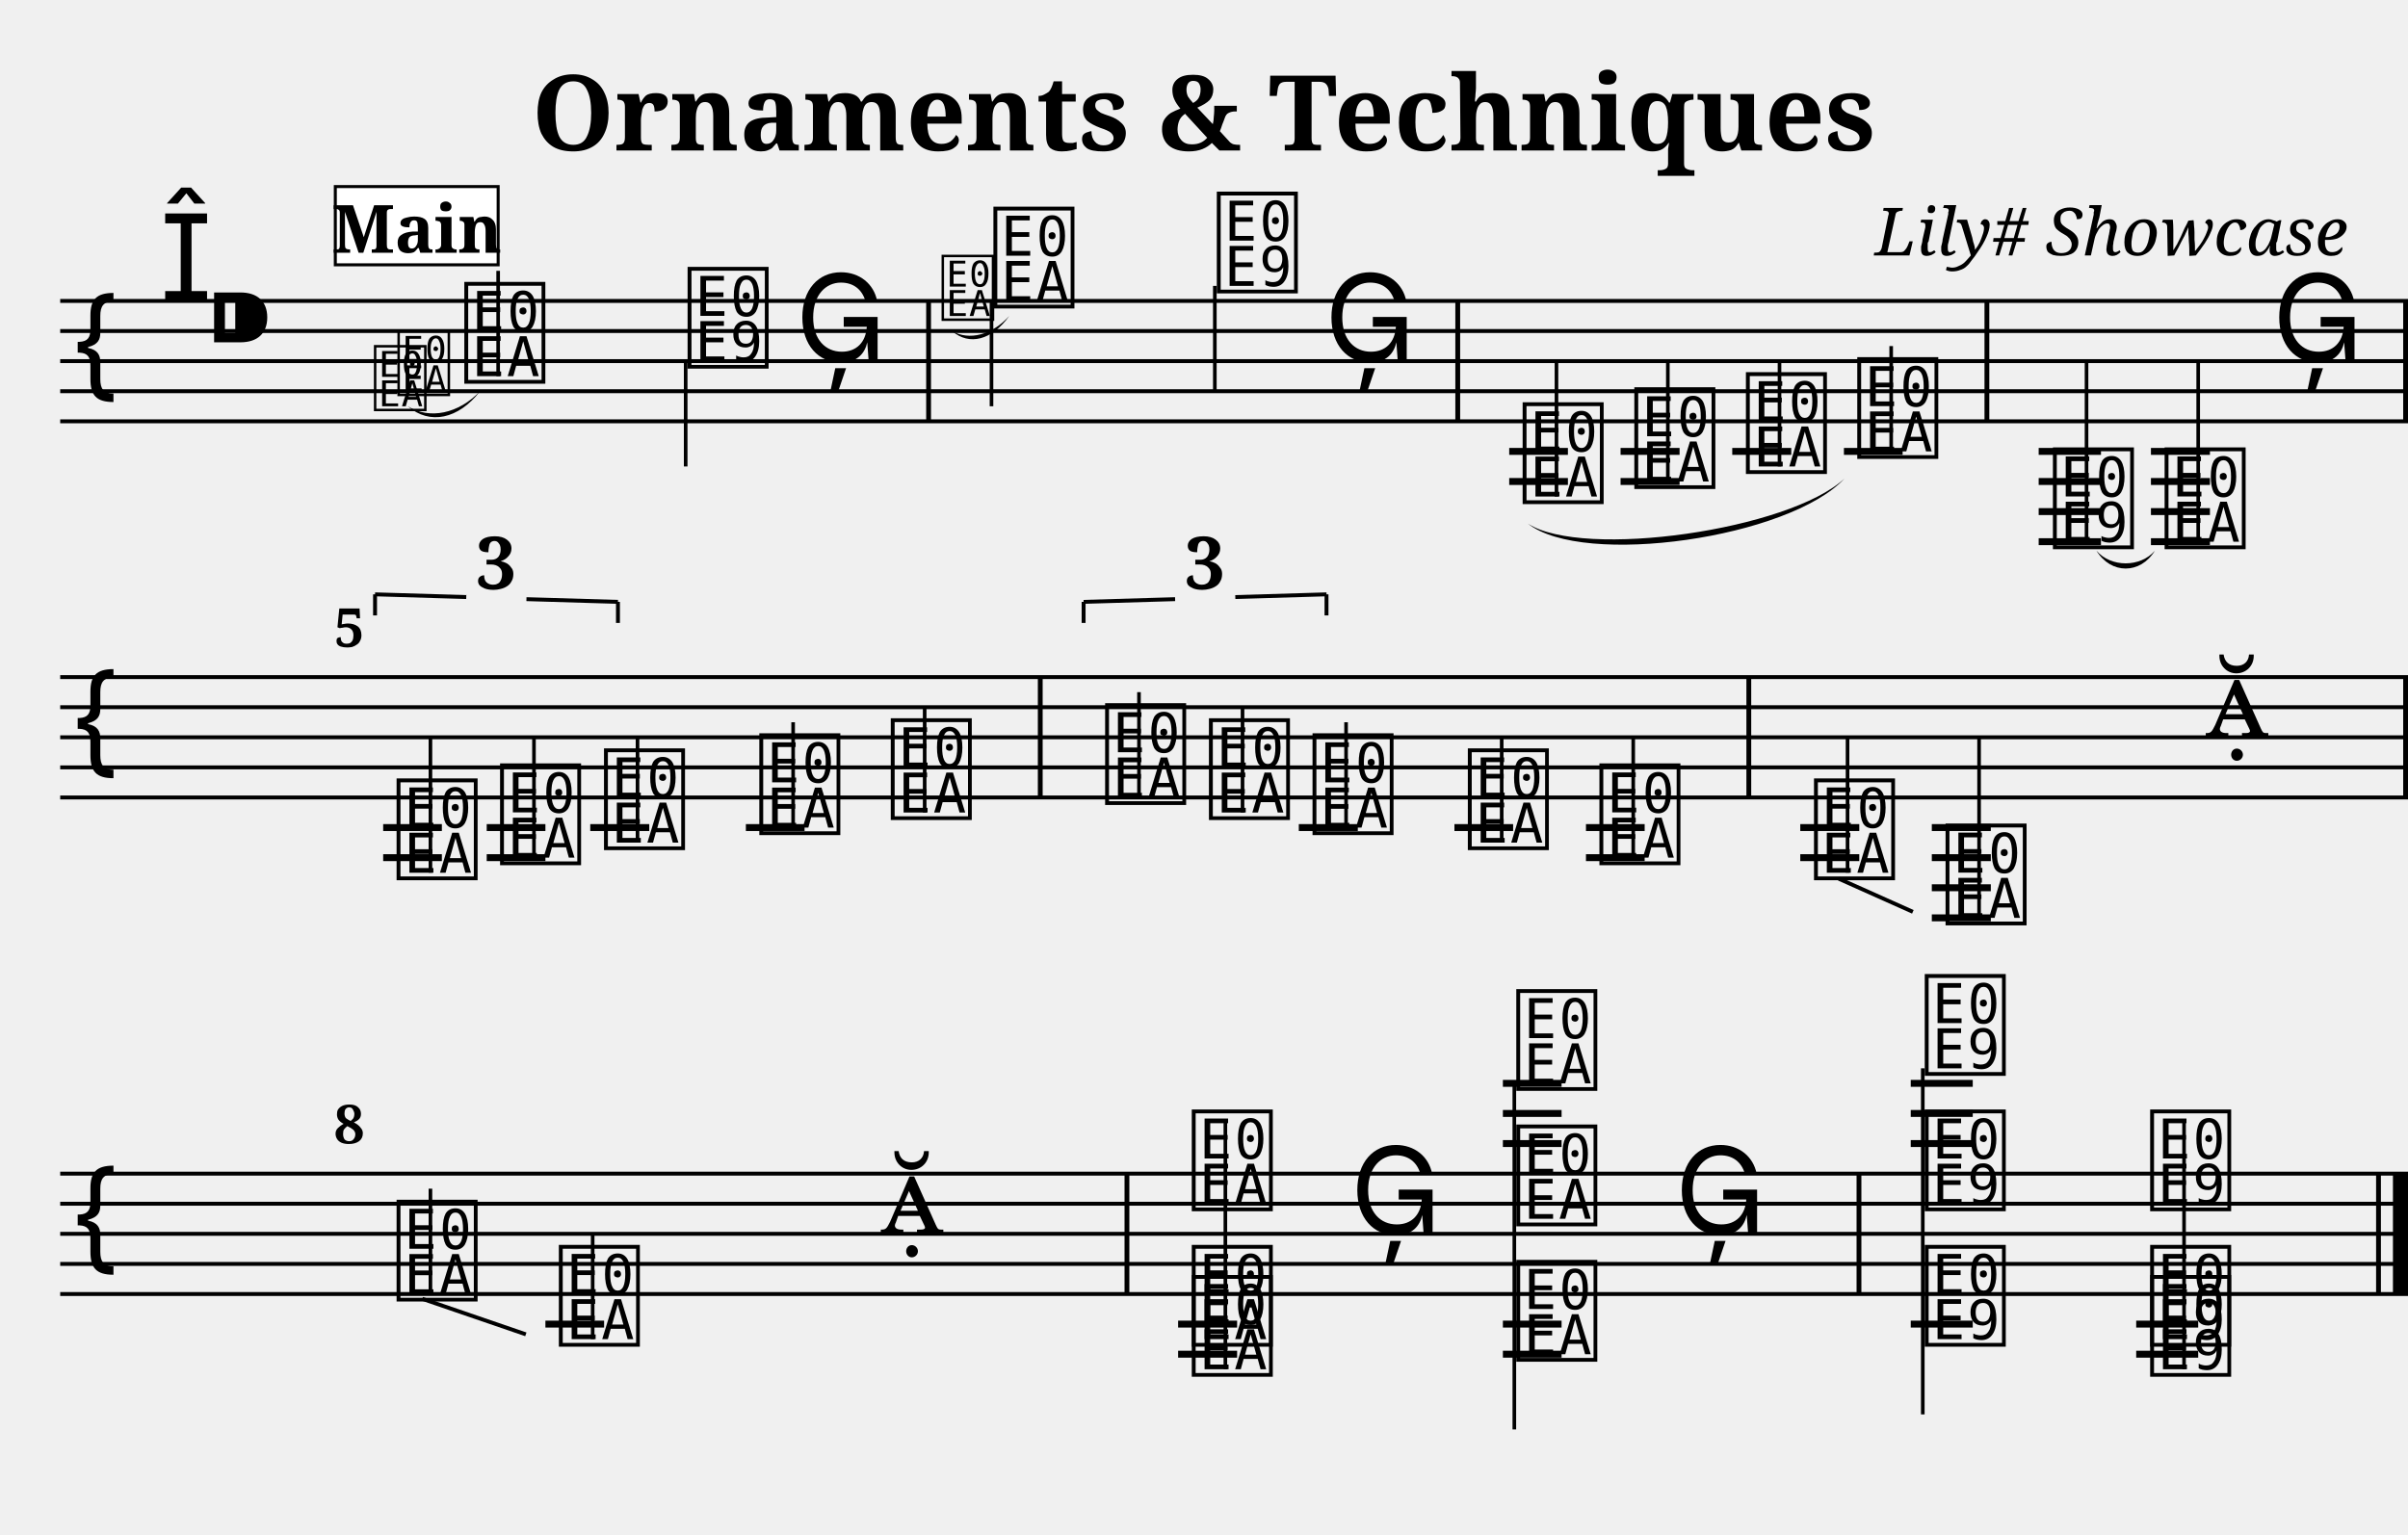
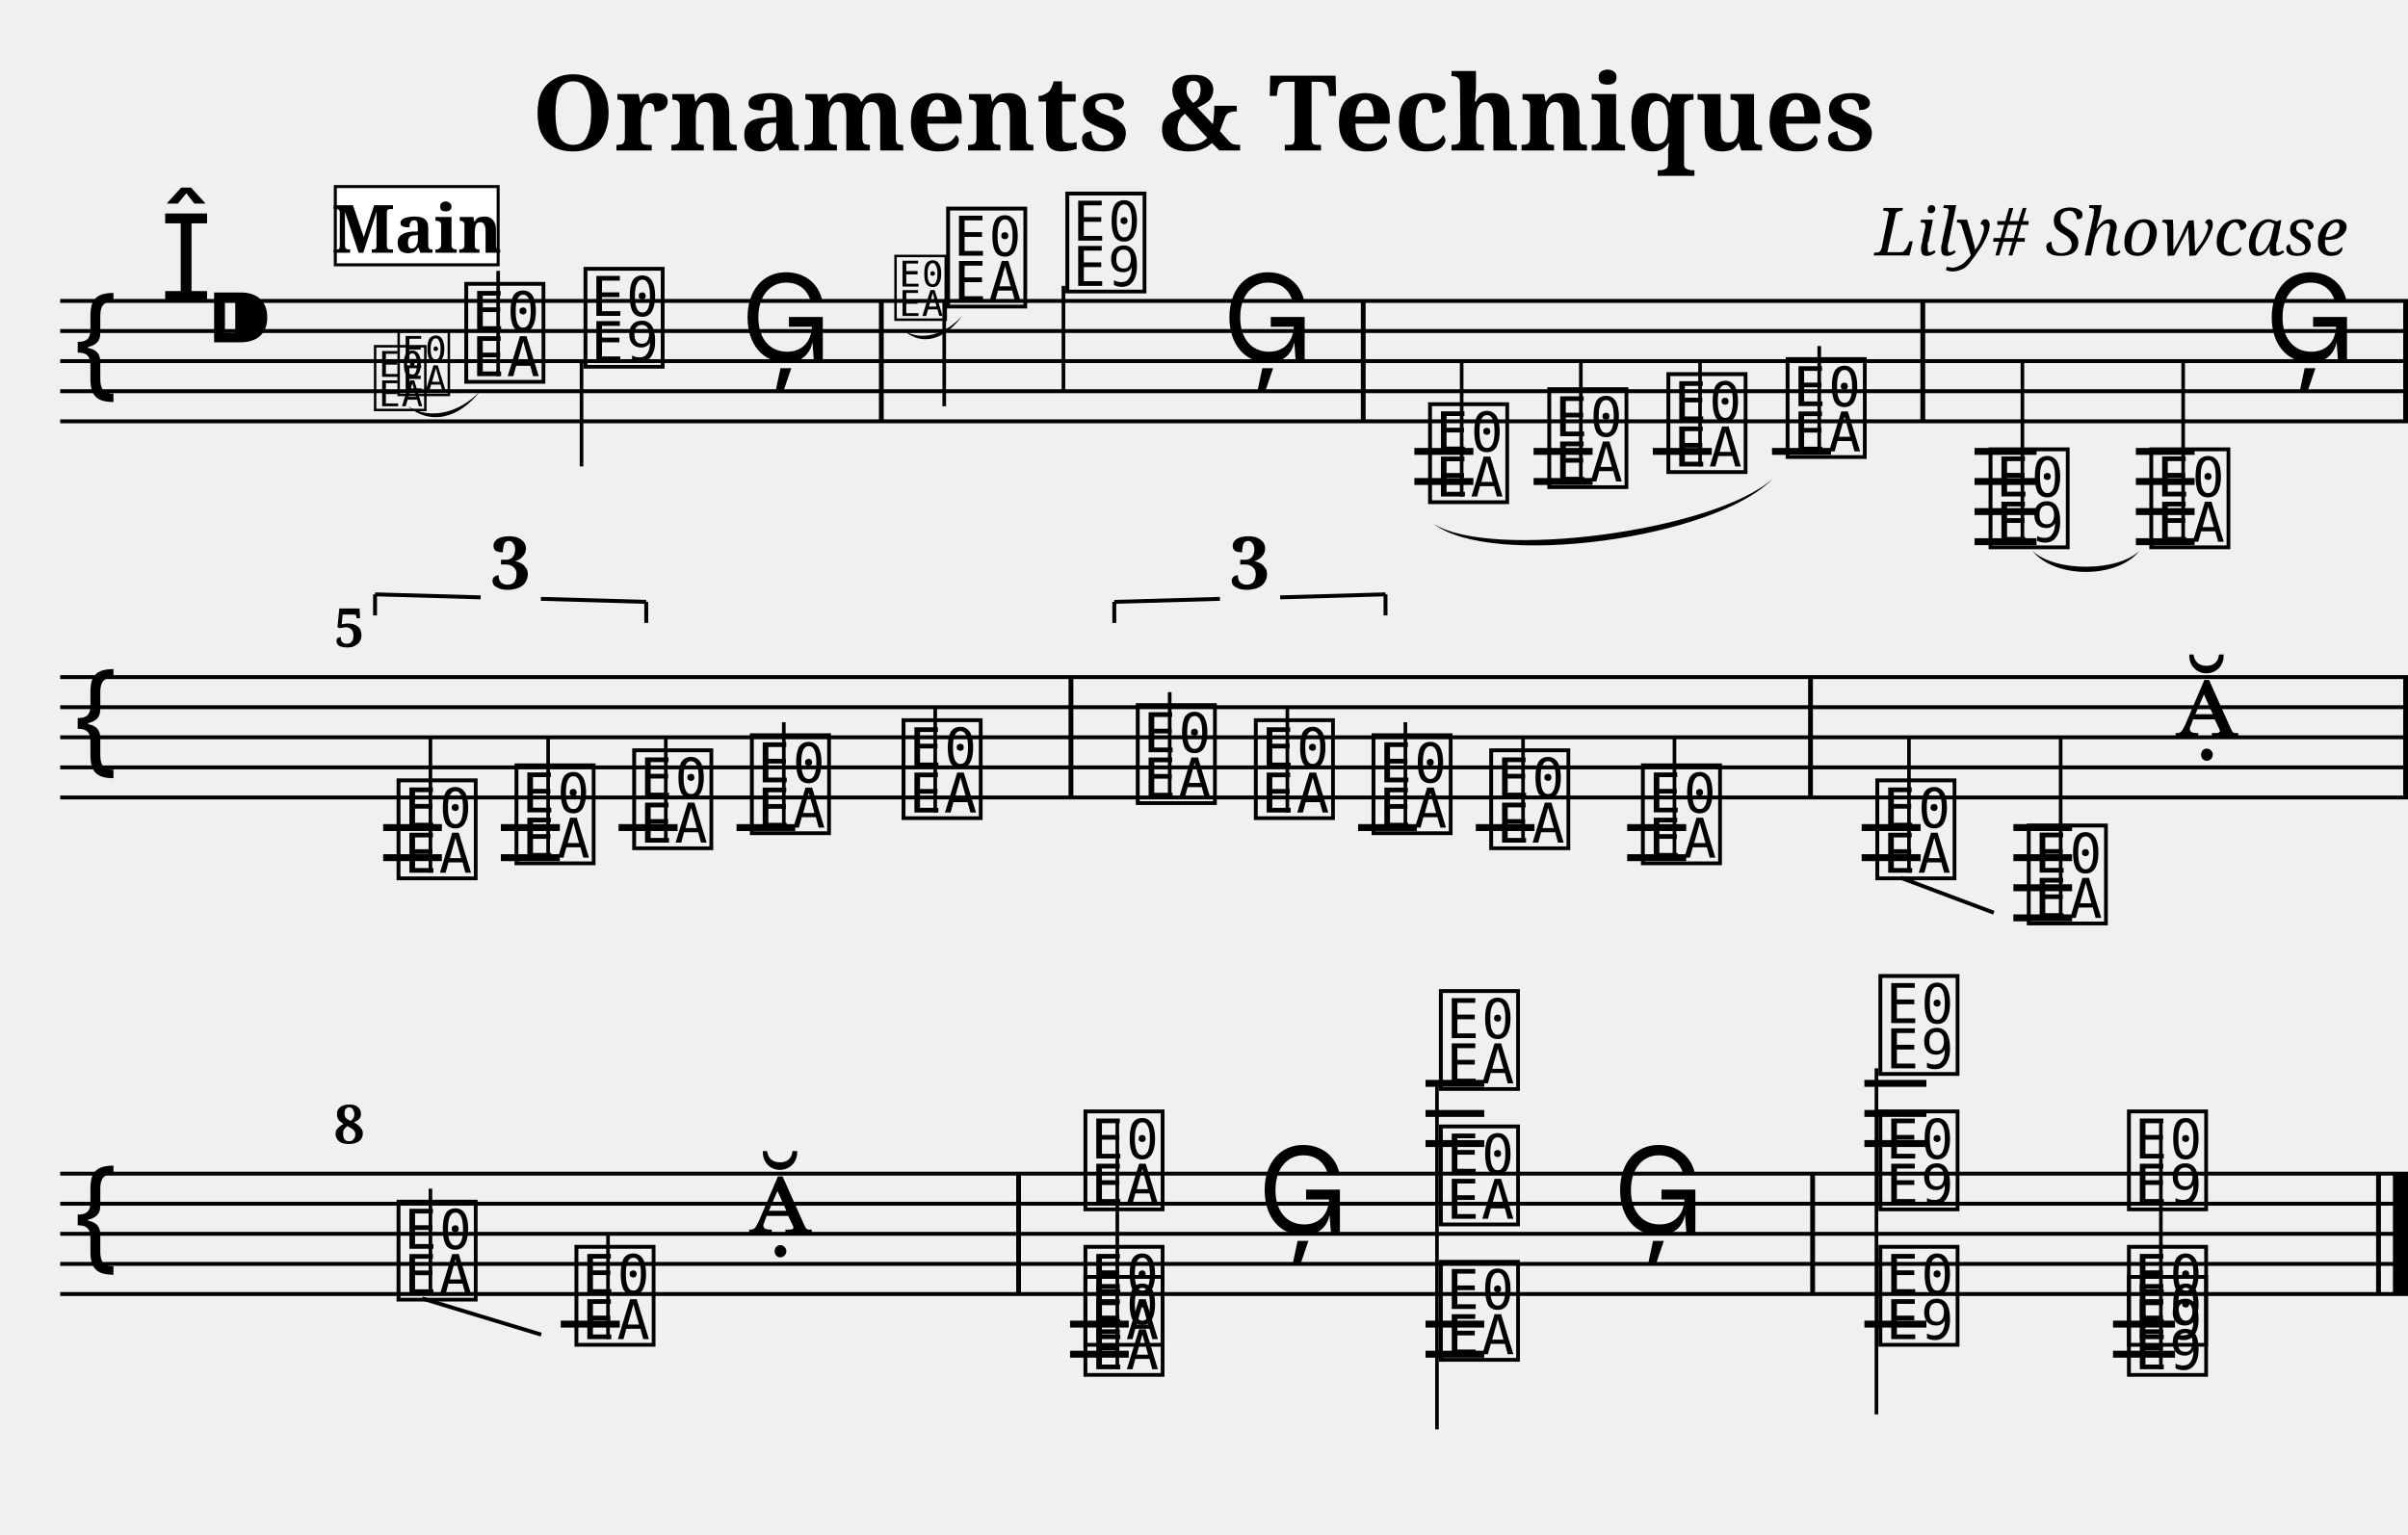
<svg xmlns="http://www.w3.org/2000/svg" width="800.0" height="510.0" viewBox="0 0 80.00 51.00">
  <style>
  @font-face { font-family: 'Emmentaler'; src: local('Emmentaler'); }
  .music { font-family: 'Emmentaler', serif; }
</style>
  <text x="40.00" y="5.00" font-size="3.49" font-family="serif" font-weight="bold" text-anchor="middle">Ornaments &amp; Techniques</text>
  <text x="78.00" y="8.49" font-size="2.20" font-family="serif" font-style="italic" text-anchor="end">Lily# Showcase</text>
  <g transform="translate(2.00,0.00) scale(1,1)">
    <line x1="0.00" y1="10.00" x2="78.00" y2="10.00" stroke="#000000" stroke-width="0.130" />
    <line x1="0.00" y1="11.00" x2="78.00" y2="11.00" stroke="#000000" stroke-width="0.130" />
    <line x1="0.00" y1="12.00" x2="78.00" y2="12.00" stroke="#000000" stroke-width="0.130" />
    <line x1="0.00" y1="13.00" x2="78.00" y2="13.00" stroke="#000000" stroke-width="0.130" />
    <line x1="0.00" y1="14.00" x2="78.00" y2="14.00" stroke="#000000" stroke-width="0.130" />
    <text class="music" x="0.30" y="13.00" font-size="4.00"></text>
    <text class="music" x="3.30" y="10.00" font-size="4.00"></text>
    <text class="music" x="4.80" y="12.00" font-size="4.00"></text>
    <text class="music" x="13.30" y="12.50" font-size="4.00" data-pos="286"></text>
    <line x1="14.55" y1="12.50" x2="14.55" y2="9.00" stroke="#000000" stroke-width="0.120" />
-     <text class="music" x="20.72" y="12.00" font-size="4.00" data-pos="289"></text>
-     <line x1="20.78" y1="12.00" x2="20.78" y2="15.50" stroke="#000000" stroke-width="0.120" />
-     <text class="music" x="24.42" y="12.00" font-size="4.00" data-pos="292"></text>
-     <text class="music" x="30.88" y="10.00" font-size="4.00" data-pos="320"></text>
-     <line x1="30.94" y1="10.00" x2="30.94" y2="13.50" stroke="#000000" stroke-width="0.120" />
-     <text class="music" x="38.30" y="9.50" font-size="4.00" data-pos="325"></text>
-     <line x1="38.36" y1="9.50" x2="38.36" y2="13.00" stroke="#000000" stroke-width="0.120" />
-     <text class="music" x="42.00" y="12.00" font-size="4.00" data-pos="328"></text>
-     <text class="music" x="48.46" y="16.50" font-size="4.00" data-pos="353"></text>
-     <line x1="49.71" y1="16.50" x2="49.71" y2="12.00" stroke="#000000" stroke-width="0.120" />
-     <text class="music" x="52.17" y="16.00" font-size="4.00" data-pos="379"></text>
-     <line x1="53.41" y1="16.00" x2="53.41" y2="12.00" stroke="#000000" stroke-width="0.120" />
-     <text class="music" x="55.88" y="15.50" font-size="4.00" data-pos="381"></text>
-     <line x1="57.12" y1="15.50" x2="57.12" y2="12.00" stroke="#000000" stroke-width="0.120" />
-     <text class="music" x="59.58" y="15.00" font-size="4.00" data-pos="383"></text>
-     <line x1="60.83" y1="15.00" x2="60.83" y2="11.50" stroke="#000000" stroke-width="0.120" />
-     <text class="music" x="66.08" y="18.00" font-size="4.00" data-pos="388"></text>
-     <line x1="67.32" y1="18.00" x2="67.32" y2="12.00" stroke="#000000" stroke-width="0.120" />
-     <text class="music" x="69.79" y="18.00" font-size="4.00" data-pos="395"></text>
-     <line x1="71.03" y1="18.00" x2="71.03" y2="12.00" stroke="#000000" stroke-width="0.120" />
-     <text class="music" x="73.49" y="12.00" font-size="4.00" data-pos="398"></text>
-     <line x1="48.14" y1="15.00" x2="50.09" y2="15.00" stroke="#000000" stroke-width="0.230" />
-     <line x1="48.14" y1="16.00" x2="50.09" y2="16.00" stroke="#000000" stroke-width="0.230" />
-     <line x1="51.84" y1="15.00" x2="53.80" y2="15.00" stroke="#000000" stroke-width="0.230" />
-     <line x1="51.84" y1="16.00" x2="53.80" y2="16.00" stroke="#000000" stroke-width="0.230" />
-     <line x1="55.55" y1="15.00" x2="57.51" y2="15.00" stroke="#000000" stroke-width="0.230" />
-     <line x1="59.26" y1="15.00" x2="61.21" y2="15.00" stroke="#000000" stroke-width="0.230" />
-     <line x1="65.73" y1="15.00" x2="67.80" y2="15.00" stroke="#000000" stroke-width="0.230" />
-     <line x1="65.73" y1="16.00" x2="67.80" y2="16.00" stroke="#000000" stroke-width="0.230" />
-     <line x1="65.73" y1="17.00" x2="67.80" y2="17.00" stroke="#000000" stroke-width="0.230" />
-     <line x1="65.73" y1="18.00" x2="67.80" y2="18.00" stroke="#000000" stroke-width="0.230" />
-     <line x1="69.46" y1="15.00" x2="71.42" y2="15.00" stroke="#000000" stroke-width="0.230" />
-     <line x1="69.46" y1="16.00" x2="71.42" y2="16.00" stroke="#000000" stroke-width="0.230" />
-     <line x1="69.46" y1="17.00" x2="71.42" y2="17.00" stroke="#000000" stroke-width="0.230" />
-     <line x1="69.46" y1="18.00" x2="71.42" y2="18.00" stroke="#000000" stroke-width="0.230" />
-     <rect x="28.77" y="10.00" width="0.16" height="4.00" fill="#000000" />
-     <rect x="46.35" y="10.00" width="0.16" height="4.00" fill="#000000" />
-     <rect x="63.93" y="10.00" width="0.16" height="4.00" fill="#000000" />
+     <text class="music" x="17.26" y="12.00" font-size="4.00" data-pos="289"></text>
+     <line x1="17.32" y1="12.00" x2="17.32" y2="15.50" stroke="#000000" stroke-width="0.120" />
+     <text class="music" x="22.60" y="12.00" font-size="4.00" data-pos="292"></text>
+     <text class="music" x="29.31" y="10.00" font-size="4.00" data-pos="320"></text>
+     <line x1="29.37" y1="10.00" x2="29.37" y2="13.50" stroke="#000000" stroke-width="0.120" />
+     <text class="music" x="33.27" y="9.50" font-size="4.00" data-pos="325"></text>
+     <line x1="33.33" y1="9.50" x2="33.33" y2="13.00" stroke="#000000" stroke-width="0.120" />
+     <text class="music" x="38.61" y="12.00" font-size="4.00" data-pos="328"></text>
+     <text class="music" x="45.32" y="16.50" font-size="4.00" data-pos="353"></text>
+     <line x1="46.56" y1="16.50" x2="46.56" y2="12.00" stroke="#000000" stroke-width="0.120" />
+     <text class="music" x="49.28" y="16.00" font-size="4.00" data-pos="379"></text>
+     <line x1="50.52" y1="16.00" x2="50.52" y2="12.00" stroke="#000000" stroke-width="0.120" />
+     <text class="music" x="53.24" y="15.50" font-size="4.00" data-pos="381"></text>
+     <line x1="54.48" y1="15.50" x2="54.48" y2="12.00" stroke="#000000" stroke-width="0.120" />
+     <text class="music" x="57.20" y="15.00" font-size="4.00" data-pos="383"></text>
+     <line x1="58.44" y1="15.00" x2="58.44" y2="11.50" stroke="#000000" stroke-width="0.120" />
+     <text class="music" x="63.94" y="18.00" font-size="4.00" data-pos="388"></text>
+     <line x1="65.19" y1="18.00" x2="65.19" y2="12.00" stroke="#000000" stroke-width="0.120" />
+     <text class="music" x="69.28" y="18.00" font-size="4.00" data-pos="395"></text>
+     <line x1="70.53" y1="18.00" x2="70.53" y2="12.00" stroke="#000000" stroke-width="0.120" />
+     <text class="music" x="73.24" y="12.00" font-size="4.00" data-pos="398"></text>
+     <line x1="44.99" y1="15.00" x2="46.95" y2="15.00" stroke="#000000" stroke-width="0.230" />
+     <line x1="44.99" y1="16.00" x2="46.95" y2="16.00" stroke="#000000" stroke-width="0.230" />
+     <line x1="48.95" y1="15.00" x2="50.91" y2="15.00" stroke="#000000" stroke-width="0.230" />
+     <line x1="48.95" y1="16.00" x2="50.91" y2="16.00" stroke="#000000" stroke-width="0.230" />
+     <line x1="52.91" y1="15.00" x2="54.87" y2="15.00" stroke="#000000" stroke-width="0.230" />
+     <line x1="56.87" y1="15.00" x2="58.83" y2="15.00" stroke="#000000" stroke-width="0.230" />
+     <line x1="63.60" y1="15.00" x2="65.66" y2="15.00" stroke="#000000" stroke-width="0.230" />
+     <line x1="63.60" y1="16.00" x2="65.66" y2="16.00" stroke="#000000" stroke-width="0.230" />
+     <line x1="63.60" y1="17.00" x2="65.66" y2="17.00" stroke="#000000" stroke-width="0.230" />
+     <line x1="63.60" y1="18.00" x2="65.66" y2="18.00" stroke="#000000" stroke-width="0.230" />
+     <line x1="68.96" y1="15.00" x2="70.91" y2="15.00" stroke="#000000" stroke-width="0.230" />
+     <line x1="68.96" y1="16.00" x2="70.91" y2="16.00" stroke="#000000" stroke-width="0.230" />
+     <line x1="68.96" y1="17.00" x2="70.91" y2="17.00" stroke="#000000" stroke-width="0.230" />
+     <line x1="68.96" y1="18.00" x2="70.91" y2="18.00" stroke="#000000" stroke-width="0.230" />
+     <rect x="27.20" y="10.00" width="0.16" height="4.00" fill="#000000" />
+     <rect x="43.21" y="10.00" width="0.16" height="4.00" fill="#000000" />
+     <rect x="61.80" y="10.00" width="0.16" height="4.00" fill="#000000" />
    <rect x="77.84" y="10.00" width="0.16" height="4.00" fill="#000000" />
    <line x1="0.00" y1="22.50" x2="78.00" y2="22.50" stroke="#000000" stroke-width="0.130" />
    <line x1="0.00" y1="23.50" x2="78.00" y2="23.50" stroke="#000000" stroke-width="0.130" />
    <line x1="0.00" y1="24.50" x2="78.00" y2="24.50" stroke="#000000" stroke-width="0.130" />
    <line x1="0.00" y1="25.50" x2="78.00" y2="25.50" stroke="#000000" stroke-width="0.130" />
    <line x1="0.00" y1="26.50" x2="78.00" y2="26.50" stroke="#000000" stroke-width="0.130" />
    <text class="music" x="0.30" y="25.50" font-size="4.00"></text>
    <text class="music" x="11.05" y="29.00" font-size="4.00" data-pos="454"></text>
    <line x1="12.30" y1="29.00" x2="12.30" y2="24.50" stroke="#000000" stroke-width="0.120" />
-     <text class="music" x="14.49" y="28.50" font-size="4.00" data-pos="457"></text>
-     <line x1="15.74" y1="28.50" x2="15.74" y2="24.50" stroke="#000000" stroke-width="0.120" />
-     <text class="music" x="17.94" y="28.00" font-size="4.00" data-pos="459"></text>
-     <line x1="19.18" y1="28.00" x2="19.18" y2="24.50" stroke="#000000" stroke-width="0.120" />
-     <text class="music" x="23.10" y="27.50" font-size="4.00" data-pos="463"></text>
-     <line x1="24.35" y1="27.50" x2="24.35" y2="24.00" stroke="#000000" stroke-width="0.120" />
-     <text class="music" x="27.47" y="27.00" font-size="4.00" data-pos="466"></text>
-     <line x1="28.72" y1="27.00" x2="28.72" y2="23.50" stroke="#000000" stroke-width="0.120" />
-     <text class="music" x="34.59" y="26.50" font-size="4.00" data-pos="485"></text>
-     <line x1="35.84" y1="26.50" x2="35.84" y2="23.00" stroke="#000000" stroke-width="0.120" />
-     <text class="music" x="38.04" y="27.00" font-size="4.00" data-pos="488"></text>
-     <line x1="39.28" y1="27.00" x2="39.28" y2="23.50" stroke="#000000" stroke-width="0.120" />
-     <text class="music" x="41.48" y="27.50" font-size="4.00" data-pos="490"></text>
-     <line x1="42.72" y1="27.50" x2="42.72" y2="24.00" stroke="#000000" stroke-width="0.120" />
-     <text class="music" x="46.64" y="28.00" font-size="4.00" data-pos="494"></text>
-     <line x1="47.89" y1="28.00" x2="47.89" y2="24.50" stroke="#000000" stroke-width="0.120" />
-     <text class="music" x="51.01" y="28.50" font-size="4.00" data-pos="497"></text>
-     <line x1="52.26" y1="28.50" x2="52.26" y2="24.50" stroke="#000000" stroke-width="0.120" />
-     <text class="music" x="58.14" y="29.00" font-size="4.00" data-pos="523"></text>
-     <line x1="59.38" y1="29.00" x2="59.38" y2="24.50" stroke="#000000" stroke-width="0.120" />
-     <text class="music" x="62.51" y="30.50" font-size="4.00" data-pos="549"></text>
-     <line x1="63.75" y1="30.50" x2="63.75" y2="24.50" stroke="#000000" stroke-width="0.120" />
-     <text class="music" x="71.25" y="24.50" font-size="4.00" data-pos="551"></text>
+     <text class="music" x="14.97" y="28.50" font-size="4.00" data-pos="457"></text>
+     <line x1="16.21" y1="28.50" x2="16.21" y2="24.50" stroke="#000000" stroke-width="0.120" />
+     <text class="music" x="18.88" y="28.00" font-size="4.00" data-pos="459"></text>
+     <line x1="20.12" y1="28.00" x2="20.12" y2="24.50" stroke="#000000" stroke-width="0.120" />
+     <text class="music" x="22.79" y="27.50" font-size="4.00" data-pos="463"></text>
+     <line x1="24.04" y1="27.50" x2="24.04" y2="24.00" stroke="#000000" stroke-width="0.120" />
+     <text class="music" x="27.83" y="27.00" font-size="4.00" data-pos="466"></text>
+     <line x1="29.07" y1="27.00" x2="29.07" y2="23.50" stroke="#000000" stroke-width="0.120" />
+     <text class="music" x="35.61" y="26.50" font-size="4.00" data-pos="485"></text>
+     <line x1="36.86" y1="26.50" x2="36.86" y2="23.00" stroke="#000000" stroke-width="0.120" />
+     <text class="music" x="39.53" y="27.00" font-size="4.00" data-pos="488"></text>
+     <line x1="40.77" y1="27.00" x2="40.77" y2="23.50" stroke="#000000" stroke-width="0.120" />
+     <text class="music" x="43.44" y="27.50" font-size="4.00" data-pos="490"></text>
+     <line x1="44.69" y1="27.50" x2="44.69" y2="24.00" stroke="#000000" stroke-width="0.120" />
+     <text class="music" x="47.35" y="28.00" font-size="4.00" data-pos="494"></text>
+     <line x1="48.60" y1="28.00" x2="48.60" y2="24.50" stroke="#000000" stroke-width="0.120" />
+     <text class="music" x="52.39" y="28.50" font-size="4.00" data-pos="497"></text>
+     <line x1="53.63" y1="28.50" x2="53.63" y2="24.50" stroke="#000000" stroke-width="0.120" />
+     <text class="music" x="60.18" y="29.00" font-size="4.00" data-pos="523"></text>
+     <line x1="61.42" y1="29.00" x2="61.42" y2="24.50" stroke="#000000" stroke-width="0.120" />
+     <text class="music" x="65.21" y="30.50" font-size="4.00" data-pos="549"></text>
+     <line x1="66.46" y1="30.50" x2="66.46" y2="24.50" stroke="#000000" stroke-width="0.120" />
+     <text class="music" x="70.25" y="24.50" font-size="4.00" data-pos="551"></text>
    <line x1="10.73" y1="27.50" x2="12.68" y2="27.50" stroke="#000000" stroke-width="0.230" />
    <line x1="10.73" y1="28.50" x2="12.68" y2="28.50" stroke="#000000" stroke-width="0.230" />
-     <line x1="14.17" y1="27.50" x2="16.12" y2="27.50" stroke="#000000" stroke-width="0.230" />
-     <line x1="14.17" y1="28.50" x2="16.12" y2="28.50" stroke="#000000" stroke-width="0.230" />
-     <line x1="17.61" y1="27.50" x2="19.57" y2="27.50" stroke="#000000" stroke-width="0.230" />
-     <line x1="22.78" y1="27.50" x2="24.73" y2="27.50" stroke="#000000" stroke-width="0.230" />
-     <line x1="41.15" y1="27.50" x2="43.11" y2="27.50" stroke="#000000" stroke-width="0.230" />
-     <line x1="46.32" y1="27.50" x2="48.27" y2="27.50" stroke="#000000" stroke-width="0.230" />
-     <line x1="50.69" y1="27.50" x2="52.64" y2="27.50" stroke="#000000" stroke-width="0.230" />
-     <line x1="50.69" y1="28.50" x2="52.64" y2="28.50" stroke="#000000" stroke-width="0.230" />
-     <line x1="57.81" y1="27.50" x2="59.77" y2="27.50" stroke="#000000" stroke-width="0.230" />
-     <line x1="57.81" y1="28.50" x2="59.77" y2="28.50" stroke="#000000" stroke-width="0.230" />
-     <line x1="62.18" y1="27.50" x2="64.14" y2="27.50" stroke="#000000" stroke-width="0.230" />
-     <line x1="62.18" y1="28.50" x2="64.14" y2="28.50" stroke="#000000" stroke-width="0.230" />
-     <line x1="62.18" y1="29.50" x2="64.14" y2="29.50" stroke="#000000" stroke-width="0.230" />
-     <line x1="62.18" y1="30.50" x2="64.14" y2="30.50" stroke="#000000" stroke-width="0.230" />
-     <rect x="32.48" y="22.50" width="0.16" height="4.00" fill="#000000" />
-     <rect x="56.02" y="22.50" width="0.16" height="4.00" fill="#000000" />
+     <line x1="14.64" y1="27.50" x2="16.60" y2="27.50" stroke="#000000" stroke-width="0.230" />
+     <line x1="14.64" y1="28.50" x2="16.60" y2="28.50" stroke="#000000" stroke-width="0.230" />
+     <line x1="18.55" y1="27.50" x2="20.51" y2="27.50" stroke="#000000" stroke-width="0.230" />
+     <line x1="22.47" y1="27.50" x2="24.42" y2="27.50" stroke="#000000" stroke-width="0.230" />
+     <line x1="43.12" y1="27.50" x2="45.07" y2="27.50" stroke="#000000" stroke-width="0.230" />
+     <line x1="47.03" y1="27.50" x2="48.98" y2="27.50" stroke="#000000" stroke-width="0.230" />
+     <line x1="52.06" y1="27.50" x2="54.02" y2="27.50" stroke="#000000" stroke-width="0.230" />
+     <line x1="52.06" y1="28.50" x2="54.02" y2="28.50" stroke="#000000" stroke-width="0.230" />
+     <line x1="59.85" y1="27.50" x2="61.81" y2="27.50" stroke="#000000" stroke-width="0.230" />
+     <line x1="59.85" y1="28.50" x2="61.81" y2="28.50" stroke="#000000" stroke-width="0.230" />
+     <line x1="64.89" y1="27.50" x2="66.84" y2="27.50" stroke="#000000" stroke-width="0.230" />
+     <line x1="64.89" y1="28.50" x2="66.84" y2="28.50" stroke="#000000" stroke-width="0.230" />
+     <line x1="64.89" y1="29.50" x2="66.84" y2="29.50" stroke="#000000" stroke-width="0.230" />
+     <line x1="64.89" y1="30.50" x2="66.84" y2="30.50" stroke="#000000" stroke-width="0.230" />
+     <rect x="33.50" y="22.50" width="0.16" height="4.00" fill="#000000" />
+     <rect x="58.07" y="22.50" width="0.16" height="4.00" fill="#000000" />
    <rect x="77.84" y="22.50" width="0.16" height="4.00" fill="#000000" />
    <line x1="0.00" y1="39.00" x2="78.00" y2="39.00" stroke="#000000" stroke-width="0.130" />
    <line x1="0.00" y1="40.00" x2="78.00" y2="40.00" stroke="#000000" stroke-width="0.130" />
    <line x1="0.00" y1="41.00" x2="78.00" y2="41.00" stroke="#000000" stroke-width="0.130" />
    <line x1="0.00" y1="42.00" x2="78.00" y2="42.00" stroke="#000000" stroke-width="0.130" />
    <line x1="0.00" y1="43.00" x2="78.00" y2="43.00" stroke="#000000" stroke-width="0.130" />
    <text class="music" x="0.30" y="42.00" font-size="4.00"></text>
    <text class="music" x="11.05" y="43.00" font-size="4.00" data-pos="556"></text>
    <line x1="12.30" y1="43.00" x2="12.30" y2="39.50" stroke="#000000" stroke-width="0.120" />
-     <text class="music" x="16.44" y="44.50" font-size="4.00" data-pos="568"></text>
-     <line x1="17.69" y1="44.50" x2="17.69" y2="41.00" stroke="#000000" stroke-width="0.120" />
-     <text class="music" x="27.23" y="41.00" font-size="4.00" data-pos="570"></text>
-     <text class="music" x="37.47" y="45.50" font-size="4.00" data-pos="600"></text>
-     <text class="music" x="37.47" y="44.50" font-size="4.00" data-pos="600"></text>
-     <text class="music" x="37.47" y="40.00" font-size="4.00" data-pos="600"></text>
-     <line x1="38.71" y1="45.50" x2="38.71" y2="37.25" stroke="#000000" stroke-width="0.120" />
-     <text class="music" x="42.86" y="41.00" font-size="4.00" data-pos="645"></text>
-     <text class="music" x="48.25" y="45.00" font-size="4.00" data-pos="647"></text>
-     <text class="music" x="48.25" y="40.50" font-size="4.00" data-pos="647"></text>
-     <text class="music" x="48.25" y="36.00" font-size="4.00" data-pos="647"></text>
-     <line x1="48.31" y1="36.00" x2="48.31" y2="47.50" stroke="#000000" stroke-width="0.120" />
-     <text class="music" x="53.64" y="41.00" font-size="4.00" data-pos="666"></text>
-     <text class="music" x="61.82" y="44.50" font-size="4.00" data-pos="670"></text>
-     <text class="music" x="61.82" y="40.00" font-size="4.00" data-pos="670"></text>
-     <text class="music" x="61.82" y="35.50" font-size="4.00" data-pos="670"></text>
-     <line x1="61.88" y1="35.50" x2="61.88" y2="47.00" stroke="#000000" stroke-width="0.120" />
-     <text class="music" x="69.31" y="45.50" font-size="4.00" data-pos="694"></text>
-     <text class="music" x="69.31" y="44.50" font-size="4.00" data-pos="694"></text>
-     <text class="music" x="69.31" y="40.00" font-size="4.00" data-pos="694"></text>
-     <line x1="70.56" y1="45.50" x2="70.56" y2="37.25" stroke="#000000" stroke-width="0.120" />
-     <line x1="16.12" y1="44.00" x2="18.07" y2="44.00" stroke="#000000" stroke-width="0.230" />
-     <line x1="37.14" y1="44.00" x2="39.10" y2="44.00" stroke="#000000" stroke-width="0.230" />
-     <line x1="37.14" y1="45.00" x2="39.10" y2="45.00" stroke="#000000" stroke-width="0.230" />
-     <line x1="47.93" y1="38.00" x2="49.88" y2="38.00" stroke="#000000" stroke-width="0.230" />
-     <line x1="47.93" y1="37.00" x2="49.88" y2="37.00" stroke="#000000" stroke-width="0.230" />
-     <line x1="47.93" y1="36.00" x2="49.88" y2="36.00" stroke="#000000" stroke-width="0.230" />
-     <line x1="47.93" y1="44.00" x2="49.88" y2="44.00" stroke="#000000" stroke-width="0.230" />
-     <line x1="47.93" y1="45.00" x2="49.88" y2="45.00" stroke="#000000" stroke-width="0.230" />
-     <line x1="61.48" y1="38.00" x2="63.54" y2="38.00" stroke="#000000" stroke-width="0.230" />
-     <line x1="61.48" y1="37.00" x2="63.54" y2="37.00" stroke="#000000" stroke-width="0.230" />
-     <line x1="61.48" y1="36.00" x2="63.54" y2="36.00" stroke="#000000" stroke-width="0.230" />
-     <line x1="61.48" y1="44.00" x2="63.54" y2="44.00" stroke="#000000" stroke-width="0.230" />
-     <line x1="68.97" y1="44.00" x2="71.03" y2="44.00" stroke="#000000" stroke-width="0.230" />
-     <line x1="68.97" y1="45.00" x2="71.03" y2="45.00" stroke="#000000" stroke-width="0.230" />
-     <rect x="35.36" y="39.00" width="0.16" height="4.00" fill="#000000" />
-     <rect x="59.68" y="39.00" width="0.16" height="4.00" fill="#000000" />
+     <text class="music" x="16.96" y="44.50" font-size="4.00" data-pos="568"></text>
+     <line x1="18.20" y1="44.50" x2="18.20" y2="41.00" stroke="#000000" stroke-width="0.120" />
+     <text class="music" x="22.86" y="41.00" font-size="4.00" data-pos="570"></text>
+     <text class="music" x="33.87" y="45.50" font-size="4.00" data-pos="600"></text>
+     <text class="music" x="33.87" y="44.50" font-size="4.00" data-pos="600"></text>
+     <text class="music" x="33.87" y="40.00" font-size="4.00" data-pos="600"></text>
+     <line x1="35.12" y1="45.50" x2="35.12" y2="37.25" stroke="#000000" stroke-width="0.120" />
+     <text class="music" x="39.78" y="41.00" font-size="4.00" data-pos="645"></text>
+     <text class="music" x="45.68" y="45.00" font-size="4.00" data-pos="647"></text>
+     <text class="music" x="45.68" y="40.50" font-size="4.00" data-pos="647"></text>
+     <text class="music" x="45.68" y="36.00" font-size="4.00" data-pos="647"></text>
+     <line x1="45.74" y1="36.00" x2="45.74" y2="47.50" stroke="#000000" stroke-width="0.120" />
+     <text class="music" x="51.59" y="41.00" font-size="4.00" data-pos="666"></text>
+     <text class="music" x="60.28" y="44.50" font-size="4.00" data-pos="670"></text>
+     <text class="music" x="60.28" y="40.00" font-size="4.00" data-pos="670"></text>
+     <text class="music" x="60.28" y="35.50" font-size="4.00" data-pos="670"></text>
+     <line x1="60.34" y1="35.50" x2="60.34" y2="47.00" stroke="#000000" stroke-width="0.120" />
+     <text class="music" x="68.54" y="45.50" font-size="4.00" data-pos="694"></text>
+     <text class="music" x="68.54" y="44.50" font-size="4.00" data-pos="694"></text>
+     <text class="music" x="68.54" y="40.00" font-size="4.00" data-pos="694"></text>
+     <line x1="69.79" y1="45.50" x2="69.79" y2="37.25" stroke="#000000" stroke-width="0.120" />
+     <line x1="16.63" y1="44.00" x2="18.59" y2="44.00" stroke="#000000" stroke-width="0.230" />
+     <line x1="33.55" y1="44.00" x2="35.50" y2="44.00" stroke="#000000" stroke-width="0.230" />
+     <line x1="33.55" y1="45.00" x2="35.50" y2="45.00" stroke="#000000" stroke-width="0.230" />
+     <line x1="45.36" y1="38.00" x2="47.31" y2="38.00" stroke="#000000" stroke-width="0.230" />
+     <line x1="45.36" y1="37.00" x2="47.31" y2="37.00" stroke="#000000" stroke-width="0.230" />
+     <line x1="45.36" y1="36.00" x2="47.31" y2="36.00" stroke="#000000" stroke-width="0.230" />
+     <line x1="45.36" y1="44.00" x2="47.31" y2="44.00" stroke="#000000" stroke-width="0.230" />
+     <line x1="45.36" y1="45.00" x2="47.31" y2="45.00" stroke="#000000" stroke-width="0.230" />
+     <line x1="59.94" y1="38.00" x2="62.00" y2="38.00" stroke="#000000" stroke-width="0.230" />
+     <line x1="59.94" y1="37.00" x2="62.00" y2="37.00" stroke="#000000" stroke-width="0.230" />
+     <line x1="59.94" y1="36.00" x2="62.00" y2="36.00" stroke="#000000" stroke-width="0.230" />
+     <line x1="59.94" y1="44.00" x2="62.00" y2="44.00" stroke="#000000" stroke-width="0.230" />
+     <line x1="68.20" y1="44.00" x2="70.26" y2="44.00" stroke="#000000" stroke-width="0.230" />
+     <line x1="68.20" y1="45.00" x2="70.26" y2="45.00" stroke="#000000" stroke-width="0.230" />
+     <rect x="31.76" y="39.00" width="0.16" height="4.00" fill="#000000" />
+     <rect x="58.14" y="39.00" width="0.16" height="4.00" fill="#000000" />
    <rect x="76.94" y="39.00" width="0.16" height="4.00" fill="#000000" />
    <rect x="77.50" y="39.00" width="0.50" height="4.00" fill="#000000" />
-     <path d="M 67.65,18.30 C 68.13,18.86 69.11,18.86 69.59,18.30 C 69.11,19.09 68.13,19.09 67.65,18.30 Z" fill="#000000" />
-     <path d="M 48.76,17.40 C 50.60,18.59 57.45,17.61 59.28,15.90 C 57.45,17.88 50.60,18.86 48.76,17.40 Z" fill="#000000" />
+     <path d="M 65.52,18.30 C 66.25,19.01 68.35,19.01 69.08,18.30 C 68.35,19.24 66.25,19.24 65.52,18.30 Z" fill="#000000" />
+     <path d="M 45.62,17.40 C 47.52,18.63 54.99,17.64 56.90,15.90 C 54.99,17.91 47.52,18.90 45.62,17.40 Z" fill="#000000" />
    <line x1="10.46" y1="19.75" x2="10.46" y2="20.45" stroke="#000000" stroke-width="0.130" data-pos="425" />
-     <line x1="10.46" y1="19.75" x2="13.49" y2="19.84" stroke="#000000" stroke-width="0.130" data-pos="425" />
-     <line x1="15.49" y1="19.91" x2="18.53" y2="20.00" stroke="#000000" stroke-width="0.130" data-pos="425" />
-     <line x1="18.53" y1="20.00" x2="18.53" y2="20.70" stroke="#000000" stroke-width="0.130" data-pos="425" />
-     <text x="14.49" y="19.57" font-size="2.40" font-family="serif" font-weight="bold" text-anchor="middle" fill="#000000" data-pos="425">3</text>
-     <line x1="34.00" y1="20.00" x2="34.00" y2="20.70" stroke="#000000" stroke-width="0.130" data-pos="470" />
-     <line x1="34.00" y1="20.00" x2="37.04" y2="19.91" stroke="#000000" stroke-width="0.130" data-pos="470" />
-     <line x1="39.04" y1="19.84" x2="42.07" y2="19.75" stroke="#000000" stroke-width="0.130" data-pos="470" />
-     <line x1="42.07" y1="19.75" x2="42.07" y2="20.45" stroke="#000000" stroke-width="0.130" data-pos="470" />
-     <text x="38.04" y="19.57" font-size="2.40" font-family="serif" font-weight="bold" text-anchor="middle" fill="#000000" data-pos="470">3</text>
-     <line x1="59.09" y1="29.20" x2="61.55" y2="30.30" stroke="#000000" stroke-width="0.130" data-pos="523" />
-     <line x1="12.03" y1="43.16" x2="15.47" y2="44.34" stroke="#000000" stroke-width="0.130" data-pos="556" />
+     <line x1="10.46" y1="19.75" x2="13.97" y2="19.85" stroke="#000000" stroke-width="0.130" data-pos="425" />
+     <line x1="15.97" y1="19.90" x2="19.47" y2="20.00" stroke="#000000" stroke-width="0.130" data-pos="425" />
+     <line x1="19.47" y1="20.00" x2="19.47" y2="20.70" stroke="#000000" stroke-width="0.130" data-pos="425" />
+     <text x="14.97" y="19.57" font-size="2.40" font-family="serif" font-weight="bold" text-anchor="middle" fill="#000000" data-pos="425">3</text>
+     <line x1="35.02" y1="20.00" x2="35.02" y2="20.70" stroke="#000000" stroke-width="0.130" data-pos="470" />
+     <line x1="35.02" y1="20.00" x2="38.53" y2="19.90" stroke="#000000" stroke-width="0.130" data-pos="470" />
+     <line x1="40.53" y1="19.85" x2="44.03" y2="19.75" stroke="#000000" stroke-width="0.130" data-pos="470" />
+     <line x1="44.03" y1="19.75" x2="44.03" y2="20.45" stroke="#000000" stroke-width="0.130" data-pos="470" />
+     <text x="39.53" y="19.57" font-size="2.40" font-family="serif" font-weight="bold" text-anchor="middle" fill="#000000" data-pos="470">3</text>
+     <line x1="61.15" y1="29.17" x2="64.24" y2="30.33" stroke="#000000" stroke-width="0.130" data-pos="523" />
+     <line x1="12.03" y1="43.15" x2="15.98" y2="44.35" stroke="#000000" stroke-width="0.130" data-pos="556" />
    <text class="music" x="10.34" y="13.50" font-size="2.60" data-pos="227"></text>
    <text class="music" x="11.12" y="13.00" font-size="2.60" data-pos="227"></text>
    <path d="M 11.55,13.50 C 12.27,13.95 13.23,13.75 13.95,13.00 C 13.23,13.93 12.27,14.13 11.55,13.50 Z" fill="#000000" data-pos="227" />
-     <text class="music" x="29.20" y="10.50" font-size="2.60" data-pos="297"></text>
-     <path d="M 29.63,11.00 C 30.20,11.33 30.96,11.13 31.53,10.50 C 30.96,11.30 30.20,11.50 29.63,11.00 Z" fill="#000000" data-pos="297" />
+     <text class="music" x="27.63" y="10.50" font-size="2.60" data-pos="297"></text>
+     <path d="M 28.05,11.00 C 28.63,11.33 29.39,11.13 29.96,10.50 C 29.39,11.30 28.63,11.50 28.05,11.00 Z" fill="#000000" data-pos="297" />
    <text x="9.10" y="21.50" font-size="1.80" font-family="serif" font-weight="bold" fill="#000000">5</text>
    <text x="9.10" y="38.00" font-size="1.80" font-family="serif" font-weight="bold" fill="#000000">8</text>
    <rect x="9.14" y="6.20" width="5.41" height="2.60" fill="#FFFFFF" stroke="#000000" stroke-width="0.100" data-pos="0" />
    <text x="11.85" y="8.40" font-size="2.20" font-family="serif" font-weight="bold" text-anchor="middle" fill="#000000" data-pos="0">Main</text>
  </g>
</svg>
